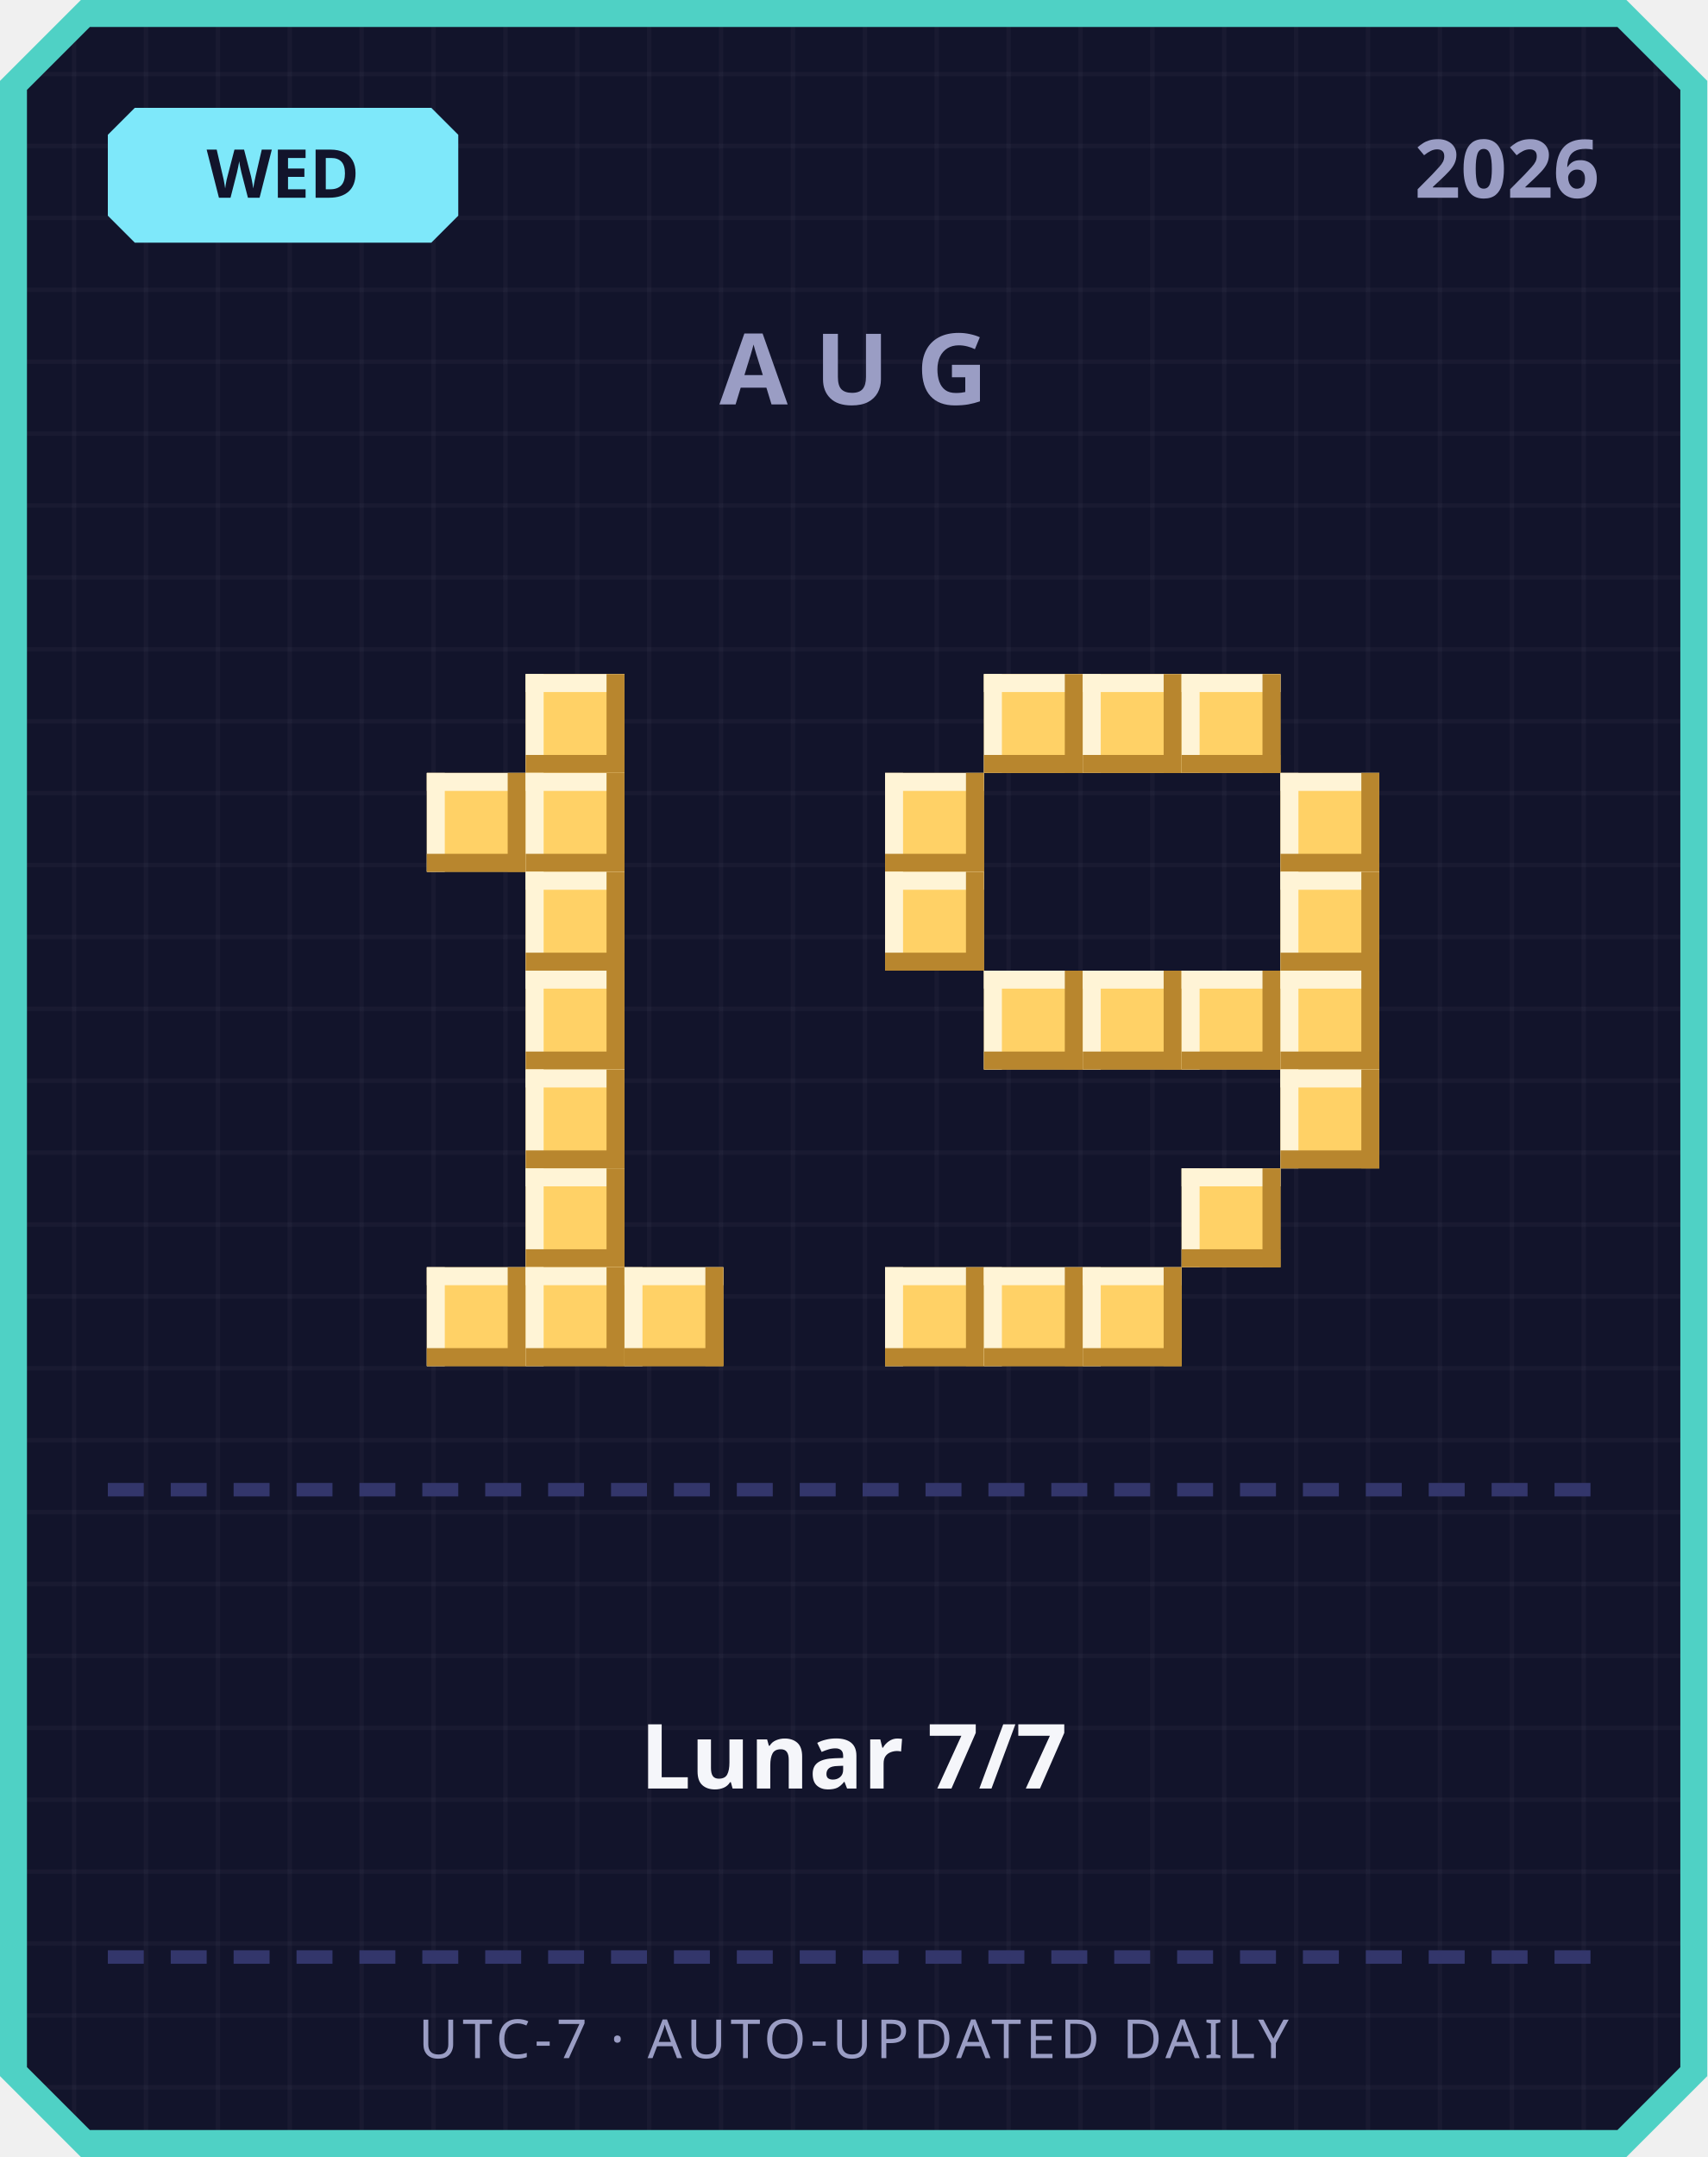
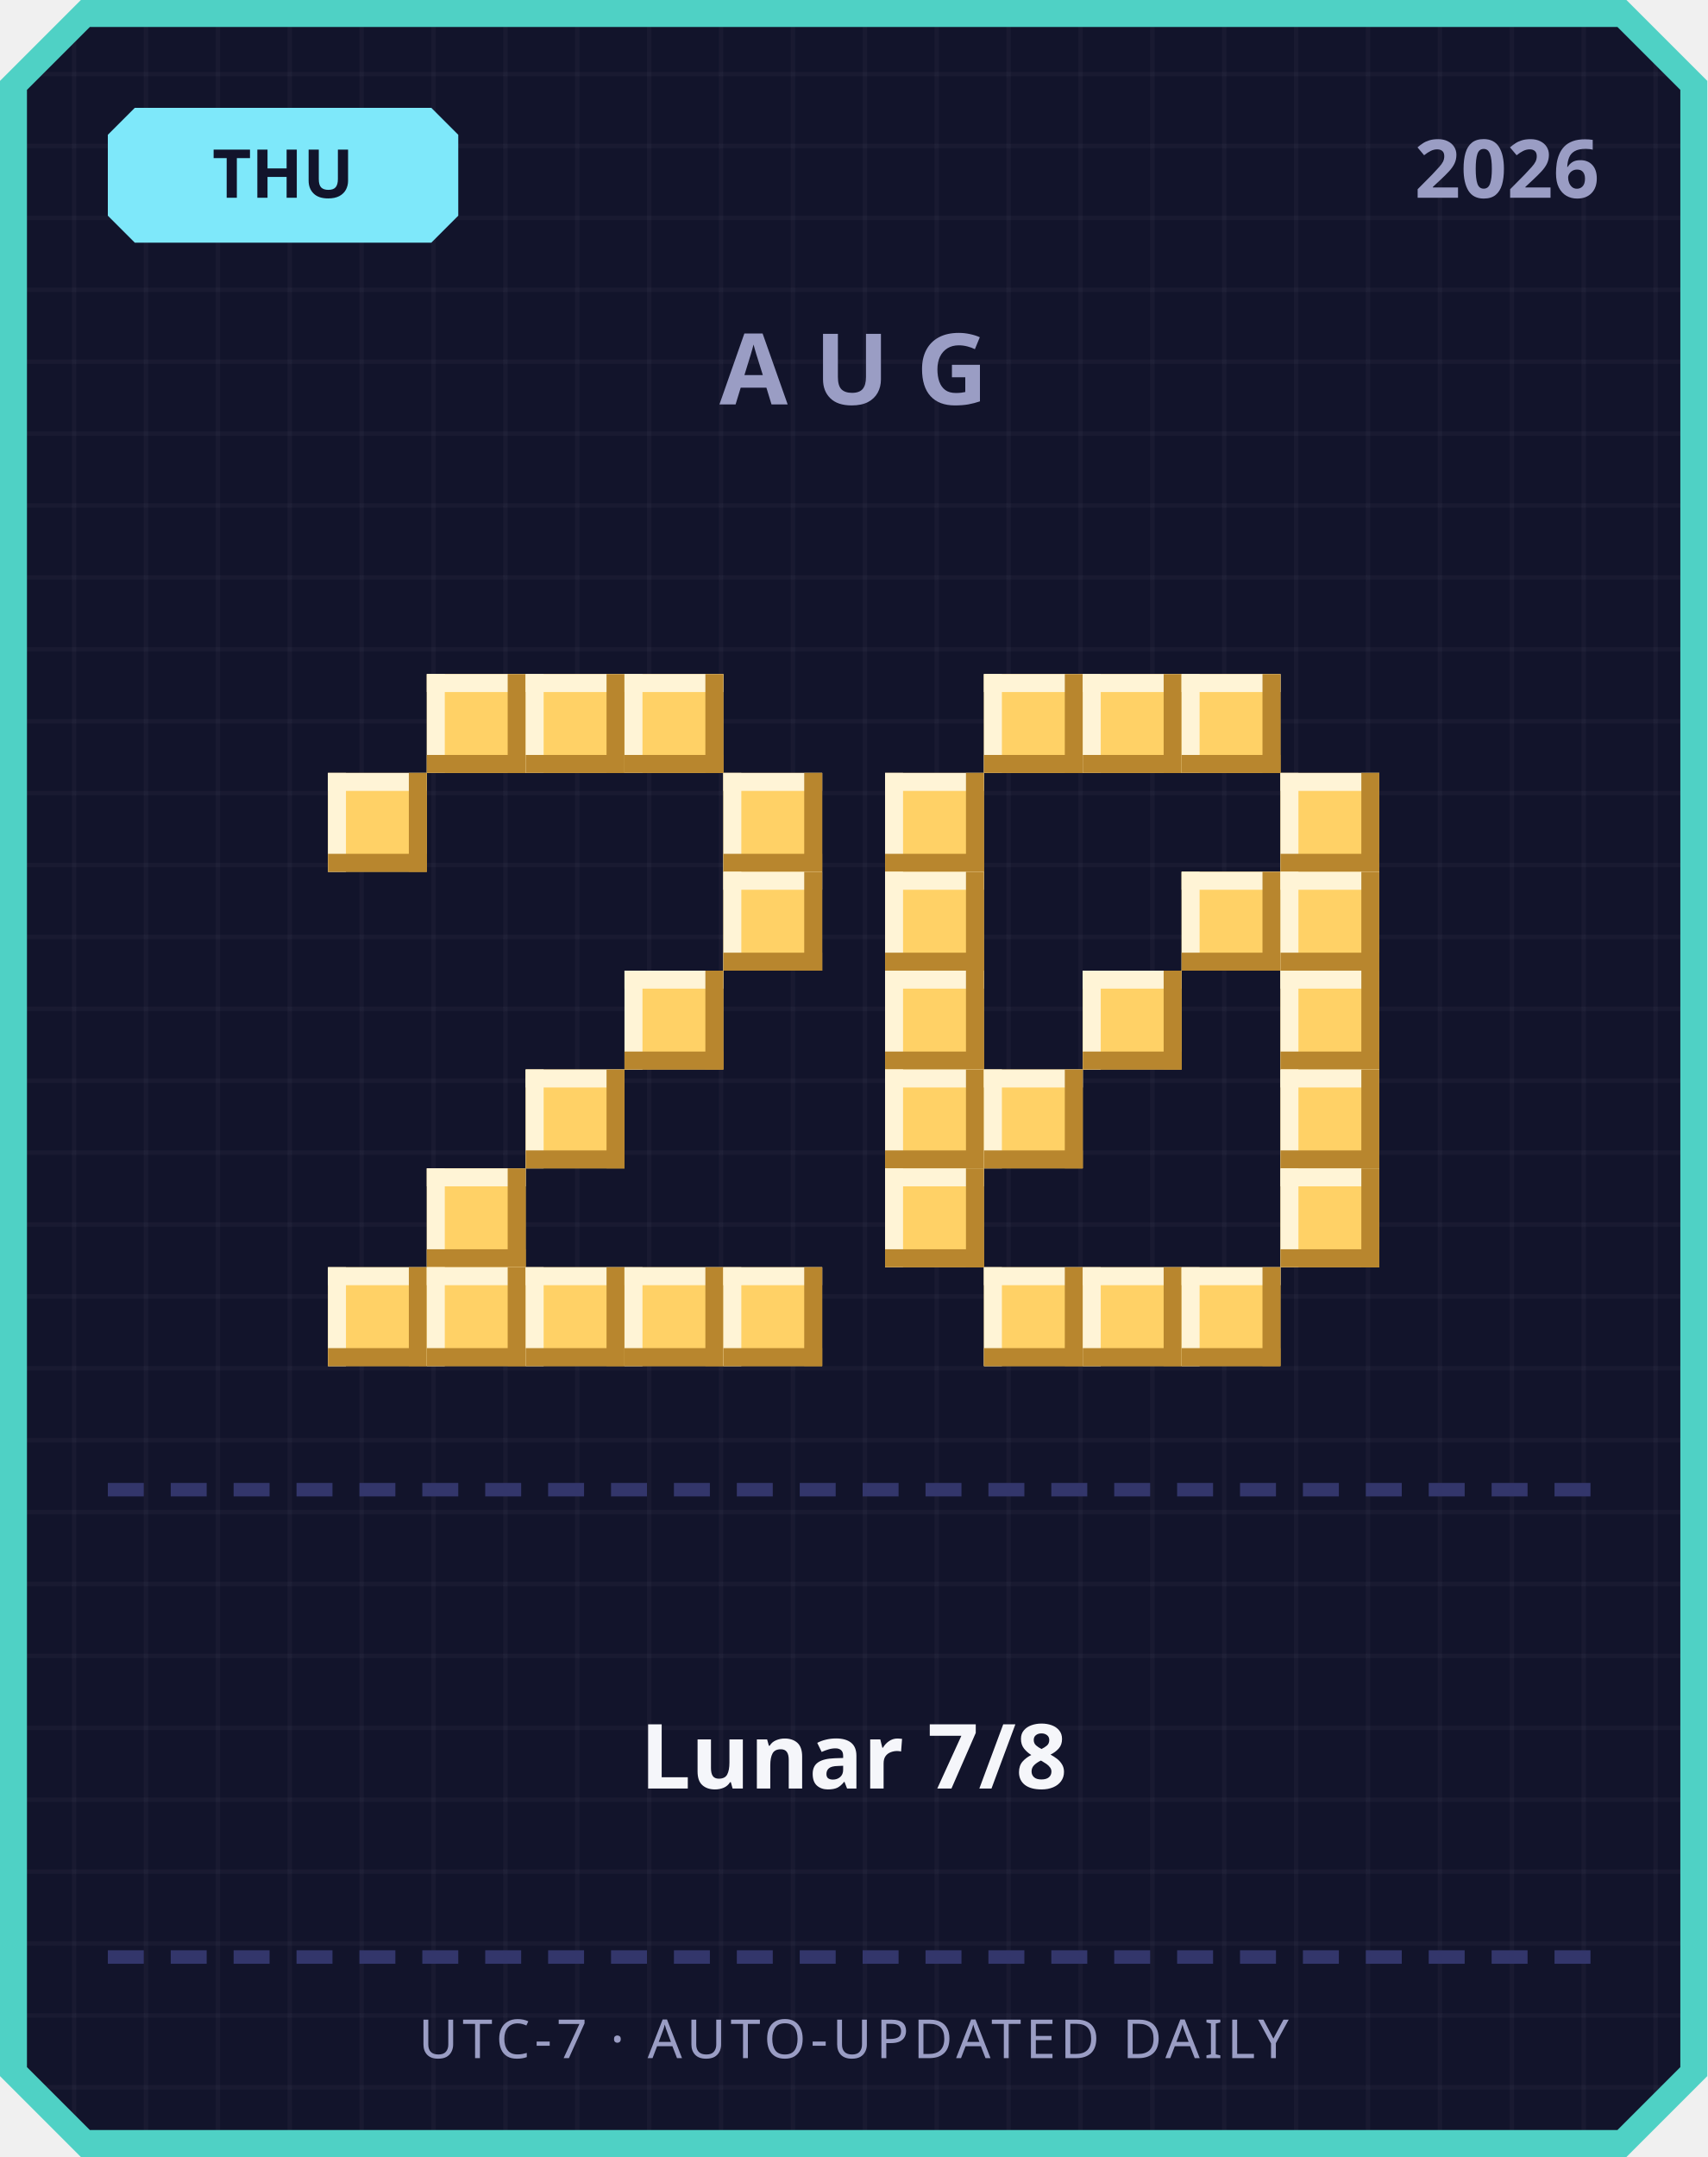
<svg xmlns="http://www.w3.org/2000/svg" width="380" height="480" viewBox="0 0 380 480">
  <defs>
    <pattern id="grid" width="16" height="16" patternUnits="userSpaceOnUse">
      <rect width="16" height="16" fill="#12142b" />
      <rect width="1" height="16" fill="#ffffff" opacity="0.03" />
      <rect width="16" height="1" fill="#ffffff" opacity="0.03" />
    </pattern>
  </defs>
  <path d="M 18,0 L 362,0 L 380,18 L 380,462 L 362,480 L 18,480 L 0,462 L 0,18 Z" fill="#4fd1c5" />
  <path d="M 20,6 L 360,6 L 374,20 L 374,460 L 360,474 L 20,474 L 6,460 L 6,20 Z" fill="url(#grid)" />
  <path d="M 30,24 L 96,24 L 102,30 L 102,48 L 96,54 L 30,54 L 24,48 L 24,30 Z" fill="#7ee8fa" />
-   <text x="63" y="44" text-anchor="middle" font-family="'Segoe UI', sans-serif" font-size="15" font-weight="700" fill="#12142b">WED</text>
+   <text x="63" y="44" text-anchor="middle" font-family="'Segoe UI', sans-serif" font-size="15" font-weight="700" fill="#12142b">THU</text>
  <text x="356" y="44" text-anchor="end" font-family="'Segoe UI', sans-serif" font-size="18" font-weight="700" fill="#9a9dc4">2026</text>
  <text x="190" y="90" text-anchor="middle" font-family="'Segoe UI', sans-serif" font-size="22" font-weight="700" letter-spacing="6" fill="#9a9dc4">AUG</text>
+   <rect x="95" y="150" width="22" height="22" fill="#ffd166" />
+   <rect x="95" y="150" width="22" height="4" fill="#fff4d6" />
+   <rect x="95" y="150" width="4" height="22" fill="#fff4d6" />
+   <rect x="95" y="168" width="22" height="4" fill="#b8862e" />
+   <rect x="113" y="150" width="4" height="22" fill="#b8862e" />
  <rect x="117" y="150" width="22" height="22" fill="#ffd166" />
  <rect x="117" y="150" width="22" height="4" fill="#fff4d6" />
  <rect x="117" y="150" width="4" height="22" fill="#fff4d6" />
  <rect x="117" y="168" width="22" height="4" fill="#b8862e" />
  <rect x="135" y="150" width="4" height="22" fill="#b8862e" />
-   <rect x="95" y="172" width="22" height="22" fill="#ffd166" />
-   <rect x="95" y="172" width="22" height="4" fill="#fff4d6" />
-   <rect x="95" y="172" width="4" height="22" fill="#fff4d6" />
-   <rect x="95" y="190" width="22" height="4" fill="#b8862e" />
-   <rect x="113" y="172" width="4" height="22" fill="#b8862e" />
-   <rect x="117" y="172" width="22" height="22" fill="#ffd166" />
-   <rect x="117" y="172" width="22" height="4" fill="#fff4d6" />
-   <rect x="117" y="172" width="4" height="22" fill="#fff4d6" />
-   <rect x="117" y="190" width="22" height="4" fill="#b8862e" />
-   <rect x="135" y="172" width="4" height="22" fill="#b8862e" />
-   <rect x="117" y="194" width="22" height="22" fill="#ffd166" />
-   <rect x="117" y="194" width="22" height="4" fill="#fff4d6" />
-   <rect x="117" y="194" width="4" height="22" fill="#fff4d6" />
-   <rect x="117" y="212" width="22" height="4" fill="#b8862e" />
-   <rect x="135" y="194" width="4" height="22" fill="#b8862e" />
-   <rect x="117" y="216" width="22" height="22" fill="#ffd166" />
-   <rect x="117" y="216" width="22" height="4" fill="#fff4d6" />
-   <rect x="117" y="216" width="4" height="22" fill="#fff4d6" />
-   <rect x="117" y="234" width="22" height="4" fill="#b8862e" />
-   <rect x="135" y="216" width="4" height="22" fill="#b8862e" />
+   <rect x="139" y="150" width="22" height="22" fill="#ffd166" />
+   <rect x="139" y="150" width="22" height="4" fill="#fff4d6" />
+   <rect x="139" y="150" width="4" height="22" fill="#fff4d6" />
+   <rect x="139" y="168" width="22" height="4" fill="#b8862e" />
+   <rect x="157" y="150" width="4" height="22" fill="#b8862e" />
+   <rect x="73" y="172" width="22" height="22" fill="#ffd166" />
+   <rect x="73" y="172" width="22" height="4" fill="#fff4d6" />
+   <rect x="73" y="172" width="4" height="22" fill="#fff4d6" />
+   <rect x="73" y="190" width="22" height="4" fill="#b8862e" />
+   <rect x="91" y="172" width="4" height="22" fill="#b8862e" />
+   <rect x="161" y="172" width="22" height="22" fill="#ffd166" />
+   <rect x="161" y="172" width="22" height="4" fill="#fff4d6" />
+   <rect x="161" y="172" width="4" height="22" fill="#fff4d6" />
+   <rect x="161" y="190" width="22" height="4" fill="#b8862e" />
+   <rect x="179" y="172" width="4" height="22" fill="#b8862e" />
+   <rect x="161" y="194" width="22" height="22" fill="#ffd166" />
+   <rect x="161" y="194" width="22" height="4" fill="#fff4d6" />
+   <rect x="161" y="194" width="4" height="22" fill="#fff4d6" />
+   <rect x="161" y="212" width="22" height="4" fill="#b8862e" />
+   <rect x="179" y="194" width="4" height="22" fill="#b8862e" />
+   <rect x="139" y="216" width="22" height="22" fill="#ffd166" />
+   <rect x="139" y="216" width="22" height="4" fill="#fff4d6" />
+   <rect x="139" y="216" width="4" height="22" fill="#fff4d6" />
+   <rect x="139" y="234" width="22" height="4" fill="#b8862e" />
+   <rect x="157" y="216" width="4" height="22" fill="#b8862e" />
  <rect x="117" y="238" width="22" height="22" fill="#ffd166" />
  <rect x="117" y="238" width="22" height="4" fill="#fff4d6" />
  <rect x="117" y="238" width="4" height="22" fill="#fff4d6" />
  <rect x="117" y="256" width="22" height="4" fill="#b8862e" />
  <rect x="135" y="238" width="4" height="22" fill="#b8862e" />
-   <rect x="117" y="260" width="22" height="22" fill="#ffd166" />
-   <rect x="117" y="260" width="22" height="4" fill="#fff4d6" />
-   <rect x="117" y="260" width="4" height="22" fill="#fff4d6" />
-   <rect x="117" y="278" width="22" height="4" fill="#b8862e" />
-   <rect x="135" y="260" width="4" height="22" fill="#b8862e" />
+   <rect x="95" y="260" width="22" height="22" fill="#ffd166" />
+   <rect x="95" y="260" width="22" height="4" fill="#fff4d6" />
+   <rect x="95" y="260" width="4" height="22" fill="#fff4d6" />
+   <rect x="95" y="278" width="22" height="4" fill="#b8862e" />
+   <rect x="113" y="260" width="4" height="22" fill="#b8862e" />
+   <rect x="73" y="282" width="22" height="22" fill="#ffd166" />
+   <rect x="73" y="282" width="22" height="4" fill="#fff4d6" />
+   <rect x="73" y="282" width="4" height="22" fill="#fff4d6" />
+   <rect x="73" y="300" width="22" height="4" fill="#b8862e" />
+   <rect x="91" y="282" width="4" height="22" fill="#b8862e" />
  <rect x="95" y="282" width="22" height="22" fill="#ffd166" />
  <rect x="95" y="282" width="22" height="4" fill="#fff4d6" />
  <rect x="95" y="282" width="4" height="22" fill="#fff4d6" />
  <rect x="95" y="300" width="22" height="4" fill="#b8862e" />
  <rect x="113" y="282" width="4" height="22" fill="#b8862e" />
  <rect x="117" y="282" width="22" height="22" fill="#ffd166" />
  <rect x="117" y="282" width="22" height="4" fill="#fff4d6" />
  <rect x="117" y="282" width="4" height="22" fill="#fff4d6" />
  <rect x="117" y="300" width="22" height="4" fill="#b8862e" />
  <rect x="135" y="282" width="4" height="22" fill="#b8862e" />
  <rect x="139" y="282" width="22" height="22" fill="#ffd166" />
  <rect x="139" y="282" width="22" height="4" fill="#fff4d6" />
  <rect x="139" y="282" width="4" height="22" fill="#fff4d6" />
  <rect x="139" y="300" width="22" height="4" fill="#b8862e" />
  <rect x="157" y="282" width="4" height="22" fill="#b8862e" />
+   <rect x="161" y="282" width="22" height="22" fill="#ffd166" />
+   <rect x="161" y="282" width="22" height="4" fill="#fff4d6" />
+   <rect x="161" y="282" width="4" height="22" fill="#fff4d6" />
+   <rect x="161" y="300" width="22" height="4" fill="#b8862e" />
+   <rect x="179" y="282" width="4" height="22" fill="#b8862e" />
  <rect x="219" y="150" width="22" height="22" fill="#ffd166" />
  <rect x="219" y="150" width="22" height="4" fill="#fff4d6" />
  <rect x="219" y="150" width="4" height="22" fill="#fff4d6" />
  <rect x="219" y="168" width="22" height="4" fill="#b8862e" />
  <rect x="237" y="150" width="4" height="22" fill="#b8862e" />
  <rect x="241" y="150" width="22" height="22" fill="#ffd166" />
  <rect x="241" y="150" width="22" height="4" fill="#fff4d6" />
  <rect x="241" y="150" width="4" height="22" fill="#fff4d6" />
  <rect x="241" y="168" width="22" height="4" fill="#b8862e" />
  <rect x="259" y="150" width="4" height="22" fill="#b8862e" />
  <rect x="263" y="150" width="22" height="22" fill="#ffd166" />
  <rect x="263" y="150" width="22" height="4" fill="#fff4d6" />
  <rect x="263" y="150" width="4" height="22" fill="#fff4d6" />
  <rect x="263" y="168" width="22" height="4" fill="#b8862e" />
  <rect x="281" y="150" width="4" height="22" fill="#b8862e" />
  <rect x="197" y="172" width="22" height="22" fill="#ffd166" />
  <rect x="197" y="172" width="22" height="4" fill="#fff4d6" />
  <rect x="197" y="172" width="4" height="22" fill="#fff4d6" />
  <rect x="197" y="190" width="22" height="4" fill="#b8862e" />
  <rect x="215" y="172" width="4" height="22" fill="#b8862e" />
  <rect x="285" y="172" width="22" height="22" fill="#ffd166" />
  <rect x="285" y="172" width="22" height="4" fill="#fff4d6" />
  <rect x="285" y="172" width="4" height="22" fill="#fff4d6" />
  <rect x="285" y="190" width="22" height="4" fill="#b8862e" />
  <rect x="303" y="172" width="4" height="22" fill="#b8862e" />
  <rect x="197" y="194" width="22" height="22" fill="#ffd166" />
  <rect x="197" y="194" width="22" height="4" fill="#fff4d6" />
  <rect x="197" y="194" width="4" height="22" fill="#fff4d6" />
  <rect x="197" y="212" width="22" height="4" fill="#b8862e" />
  <rect x="215" y="194" width="4" height="22" fill="#b8862e" />
+   <rect x="263" y="194" width="22" height="22" fill="#ffd166" />
+   <rect x="263" y="194" width="22" height="4" fill="#fff4d6" />
+   <rect x="263" y="194" width="4" height="22" fill="#fff4d6" />
+   <rect x="263" y="212" width="22" height="4" fill="#b8862e" />
+   <rect x="281" y="194" width="4" height="22" fill="#b8862e" />
  <rect x="285" y="194" width="22" height="22" fill="#ffd166" />
  <rect x="285" y="194" width="22" height="4" fill="#fff4d6" />
  <rect x="285" y="194" width="4" height="22" fill="#fff4d6" />
  <rect x="285" y="212" width="22" height="4" fill="#b8862e" />
  <rect x="303" y="194" width="4" height="22" fill="#b8862e" />
-   <rect x="219" y="216" width="22" height="22" fill="#ffd166" />
-   <rect x="219" y="216" width="22" height="4" fill="#fff4d6" />
-   <rect x="219" y="216" width="4" height="22" fill="#fff4d6" />
-   <rect x="219" y="234" width="22" height="4" fill="#b8862e" />
-   <rect x="237" y="216" width="4" height="22" fill="#b8862e" />
+   <rect x="197" y="216" width="22" height="22" fill="#ffd166" />
+   <rect x="197" y="216" width="22" height="4" fill="#fff4d6" />
+   <rect x="197" y="216" width="4" height="22" fill="#fff4d6" />
+   <rect x="197" y="234" width="22" height="4" fill="#b8862e" />
+   <rect x="215" y="216" width="4" height="22" fill="#b8862e" />
  <rect x="241" y="216" width="22" height="22" fill="#ffd166" />
  <rect x="241" y="216" width="22" height="4" fill="#fff4d6" />
  <rect x="241" y="216" width="4" height="22" fill="#fff4d6" />
  <rect x="241" y="234" width="22" height="4" fill="#b8862e" />
  <rect x="259" y="216" width="4" height="22" fill="#b8862e" />
-   <rect x="263" y="216" width="22" height="22" fill="#ffd166" />
-   <rect x="263" y="216" width="22" height="4" fill="#fff4d6" />
-   <rect x="263" y="216" width="4" height="22" fill="#fff4d6" />
-   <rect x="263" y="234" width="22" height="4" fill="#b8862e" />
-   <rect x="281" y="216" width="4" height="22" fill="#b8862e" />
  <rect x="285" y="216" width="22" height="22" fill="#ffd166" />
  <rect x="285" y="216" width="22" height="4" fill="#fff4d6" />
  <rect x="285" y="216" width="4" height="22" fill="#fff4d6" />
  <rect x="285" y="234" width="22" height="4" fill="#b8862e" />
  <rect x="303" y="216" width="4" height="22" fill="#b8862e" />
+   <rect x="197" y="238" width="22" height="22" fill="#ffd166" />
+   <rect x="197" y="238" width="22" height="4" fill="#fff4d6" />
+   <rect x="197" y="238" width="4" height="22" fill="#fff4d6" />
+   <rect x="197" y="256" width="22" height="4" fill="#b8862e" />
+   <rect x="215" y="238" width="4" height="22" fill="#b8862e" />
+   <rect x="219" y="238" width="22" height="22" fill="#ffd166" />
+   <rect x="219" y="238" width="22" height="4" fill="#fff4d6" />
+   <rect x="219" y="238" width="4" height="22" fill="#fff4d6" />
+   <rect x="219" y="256" width="22" height="4" fill="#b8862e" />
+   <rect x="237" y="238" width="4" height="22" fill="#b8862e" />
  <rect x="285" y="238" width="22" height="22" fill="#ffd166" />
  <rect x="285" y="238" width="22" height="4" fill="#fff4d6" />
  <rect x="285" y="238" width="4" height="22" fill="#fff4d6" />
  <rect x="285" y="256" width="22" height="4" fill="#b8862e" />
  <rect x="303" y="238" width="4" height="22" fill="#b8862e" />
-   <rect x="263" y="260" width="22" height="22" fill="#ffd166" />
-   <rect x="263" y="260" width="22" height="4" fill="#fff4d6" />
-   <rect x="263" y="260" width="4" height="22" fill="#fff4d6" />
-   <rect x="263" y="278" width="22" height="4" fill="#b8862e" />
-   <rect x="281" y="260" width="4" height="22" fill="#b8862e" />
-   <rect x="197" y="282" width="22" height="22" fill="#ffd166" />
-   <rect x="197" y="282" width="22" height="4" fill="#fff4d6" />
-   <rect x="197" y="282" width="4" height="22" fill="#fff4d6" />
-   <rect x="197" y="300" width="22" height="4" fill="#b8862e" />
-   <rect x="215" y="282" width="4" height="22" fill="#b8862e" />
+   <rect x="197" y="260" width="22" height="22" fill="#ffd166" />
+   <rect x="197" y="260" width="22" height="4" fill="#fff4d6" />
+   <rect x="197" y="260" width="4" height="22" fill="#fff4d6" />
+   <rect x="197" y="278" width="22" height="4" fill="#b8862e" />
+   <rect x="215" y="260" width="4" height="22" fill="#b8862e" />
+   <rect x="285" y="260" width="22" height="22" fill="#ffd166" />
+   <rect x="285" y="260" width="22" height="4" fill="#fff4d6" />
+   <rect x="285" y="260" width="4" height="22" fill="#fff4d6" />
+   <rect x="285" y="278" width="22" height="4" fill="#b8862e" />
+   <rect x="303" y="260" width="4" height="22" fill="#b8862e" />
  <rect x="219" y="282" width="22" height="22" fill="#ffd166" />
  <rect x="219" y="282" width="22" height="4" fill="#fff4d6" />
  <rect x="219" y="282" width="4" height="22" fill="#fff4d6" />
  <rect x="219" y="300" width="22" height="4" fill="#b8862e" />
  <rect x="237" y="282" width="4" height="22" fill="#b8862e" />
  <rect x="241" y="282" width="22" height="22" fill="#ffd166" />
  <rect x="241" y="282" width="22" height="4" fill="#fff4d6" />
  <rect x="241" y="282" width="4" height="22" fill="#fff4d6" />
  <rect x="241" y="300" width="22" height="4" fill="#b8862e" />
  <rect x="259" y="282" width="4" height="22" fill="#b8862e" />
+   <rect x="263" y="282" width="22" height="22" fill="#ffd166" />
+   <rect x="263" y="282" width="22" height="4" fill="#fff4d6" />
+   <rect x="263" y="282" width="4" height="22" fill="#fff4d6" />
+   <rect x="263" y="300" width="22" height="4" fill="#b8862e" />
+   <rect x="281" y="282" width="4" height="22" fill="#b8862e" />
  <rect x="24" y="330" width="8" height="3" fill="#33366b" />
  <rect x="38" y="330" width="8" height="3" fill="#33366b" />
  <rect x="52" y="330" width="8" height="3" fill="#33366b" />
  <rect x="66" y="330" width="8" height="3" fill="#33366b" />
  <rect x="80" y="330" width="8" height="3" fill="#33366b" />
  <rect x="94" y="330" width="8" height="3" fill="#33366b" />
  <rect x="108" y="330" width="8" height="3" fill="#33366b" />
  <rect x="122" y="330" width="8" height="3" fill="#33366b" />
  <rect x="136" y="330" width="8" height="3" fill="#33366b" />
  <rect x="150" y="330" width="8" height="3" fill="#33366b" />
  <rect x="164" y="330" width="8" height="3" fill="#33366b" />
  <rect x="178" y="330" width="8" height="3" fill="#33366b" />
  <rect x="192" y="330" width="8" height="3" fill="#33366b" />
  <rect x="206" y="330" width="8" height="3" fill="#33366b" />
  <rect x="220" y="330" width="8" height="3" fill="#33366b" />
  <rect x="234" y="330" width="8" height="3" fill="#33366b" />
  <rect x="248" y="330" width="8" height="3" fill="#33366b" />
  <rect x="262" y="330" width="8" height="3" fill="#33366b" />
  <rect x="276" y="330" width="8" height="3" fill="#33366b" />
  <rect x="290" y="330" width="8" height="3" fill="#33366b" />
  <rect x="304" y="330" width="8" height="3" fill="#33366b" />
  <rect x="318" y="330" width="8" height="3" fill="#33366b" />
  <rect x="332" y="330" width="8" height="3" fill="#33366b" />
  <rect x="346" y="330" width="8" height="3" fill="#33366b" />
-   <text x="190" y="398" text-anchor="middle" font-family="'Segoe UI', 'Microsoft JhengHei', sans-serif" font-size="20" font-weight="700" fill="#f5f6fa">Lunar 7/7</text>
+   <text x="190" y="398" text-anchor="middle" font-family="'Segoe UI', 'Microsoft JhengHei', sans-serif" font-size="20" font-weight="700" fill="#f5f6fa">Lunar 7/8</text>
  <rect x="24" y="434" width="8" height="3" fill="#33366b" />
  <rect x="38" y="434" width="8" height="3" fill="#33366b" />
  <rect x="52" y="434" width="8" height="3" fill="#33366b" />
  <rect x="66" y="434" width="8" height="3" fill="#33366b" />
  <rect x="80" y="434" width="8" height="3" fill="#33366b" />
  <rect x="94" y="434" width="8" height="3" fill="#33366b" />
  <rect x="108" y="434" width="8" height="3" fill="#33366b" />
  <rect x="122" y="434" width="8" height="3" fill="#33366b" />
  <rect x="136" y="434" width="8" height="3" fill="#33366b" />
  <rect x="150" y="434" width="8" height="3" fill="#33366b" />
  <rect x="164" y="434" width="8" height="3" fill="#33366b" />
  <rect x="178" y="434" width="8" height="3" fill="#33366b" />
  <rect x="192" y="434" width="8" height="3" fill="#33366b" />
  <rect x="206" y="434" width="8" height="3" fill="#33366b" />
  <rect x="220" y="434" width="8" height="3" fill="#33366b" />
  <rect x="234" y="434" width="8" height="3" fill="#33366b" />
  <rect x="248" y="434" width="8" height="3" fill="#33366b" />
  <rect x="262" y="434" width="8" height="3" fill="#33366b" />
  <rect x="276" y="434" width="8" height="3" fill="#33366b" />
  <rect x="290" y="434" width="8" height="3" fill="#33366b" />
  <rect x="304" y="434" width="8" height="3" fill="#33366b" />
  <rect x="318" y="434" width="8" height="3" fill="#33366b" />
  <rect x="332" y="434" width="8" height="3" fill="#33366b" />
  <rect x="346" y="434" width="8" height="3" fill="#33366b" />
  <text x="190" y="458" text-anchor="middle" font-family="'Segoe UI', sans-serif" font-size="12" letter-spacing="1" fill="#9a9dc4">UTC-7 · AUTO-UPDATED DAILY</text>
</svg>
